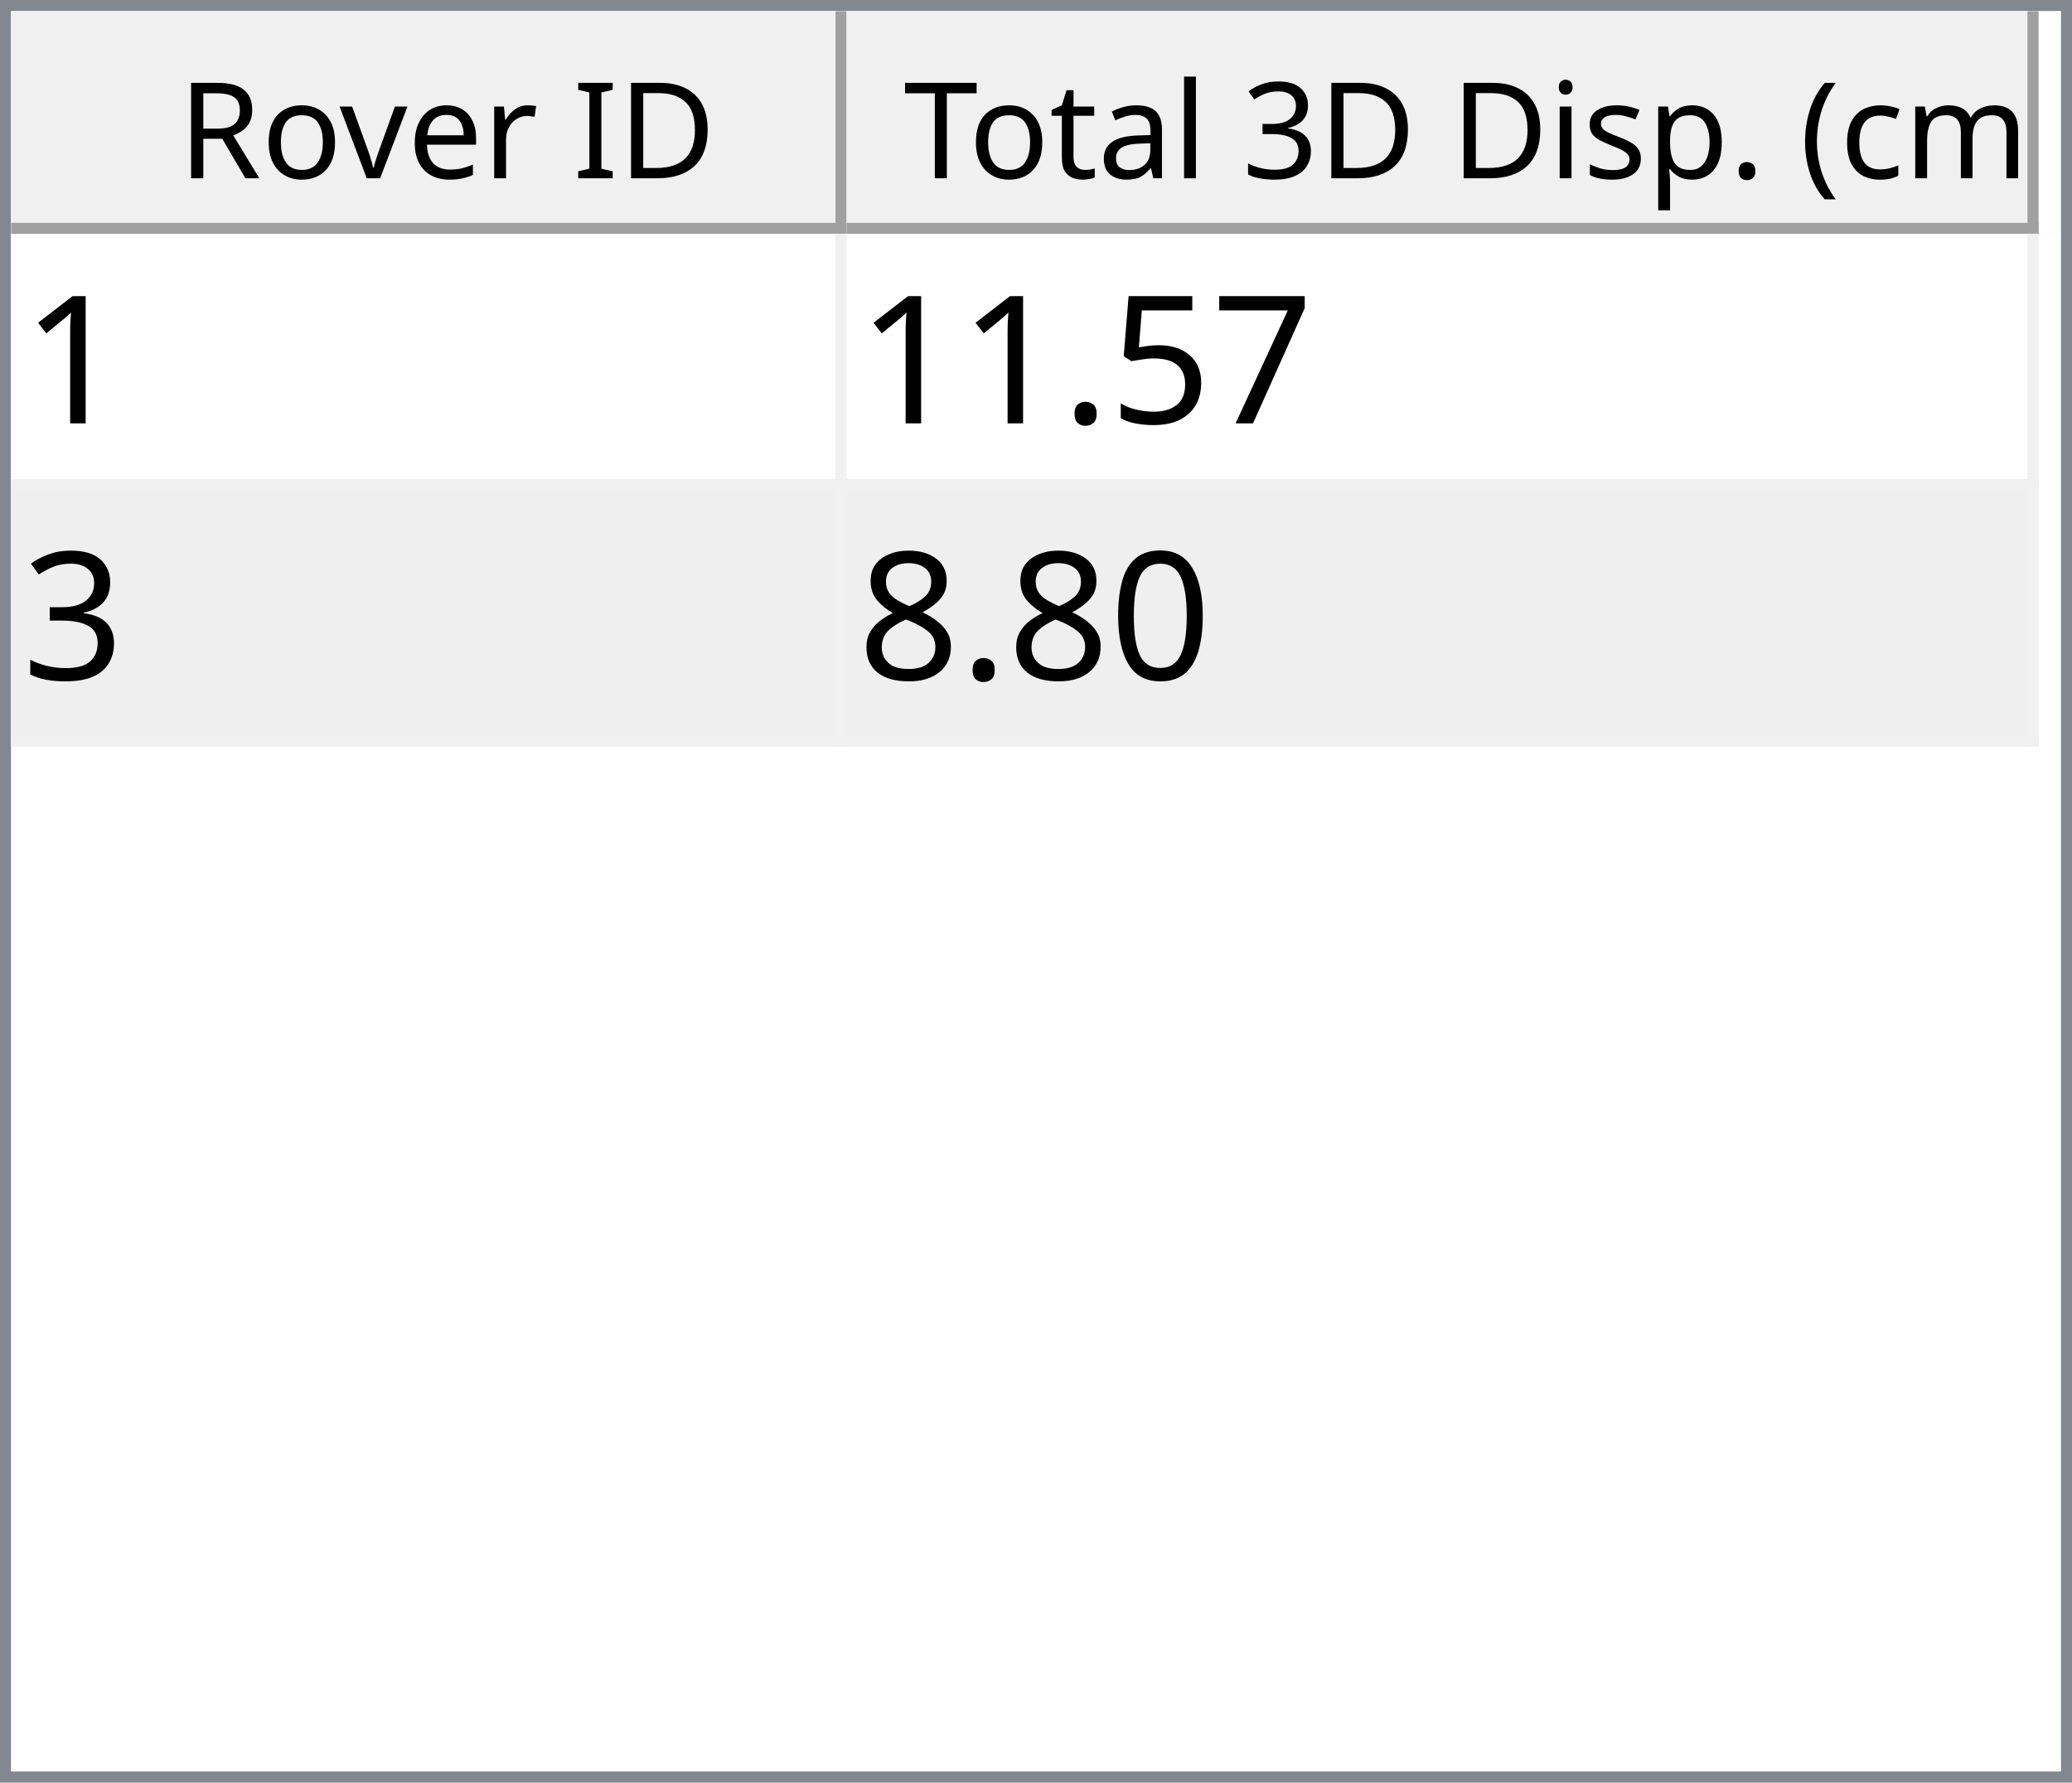
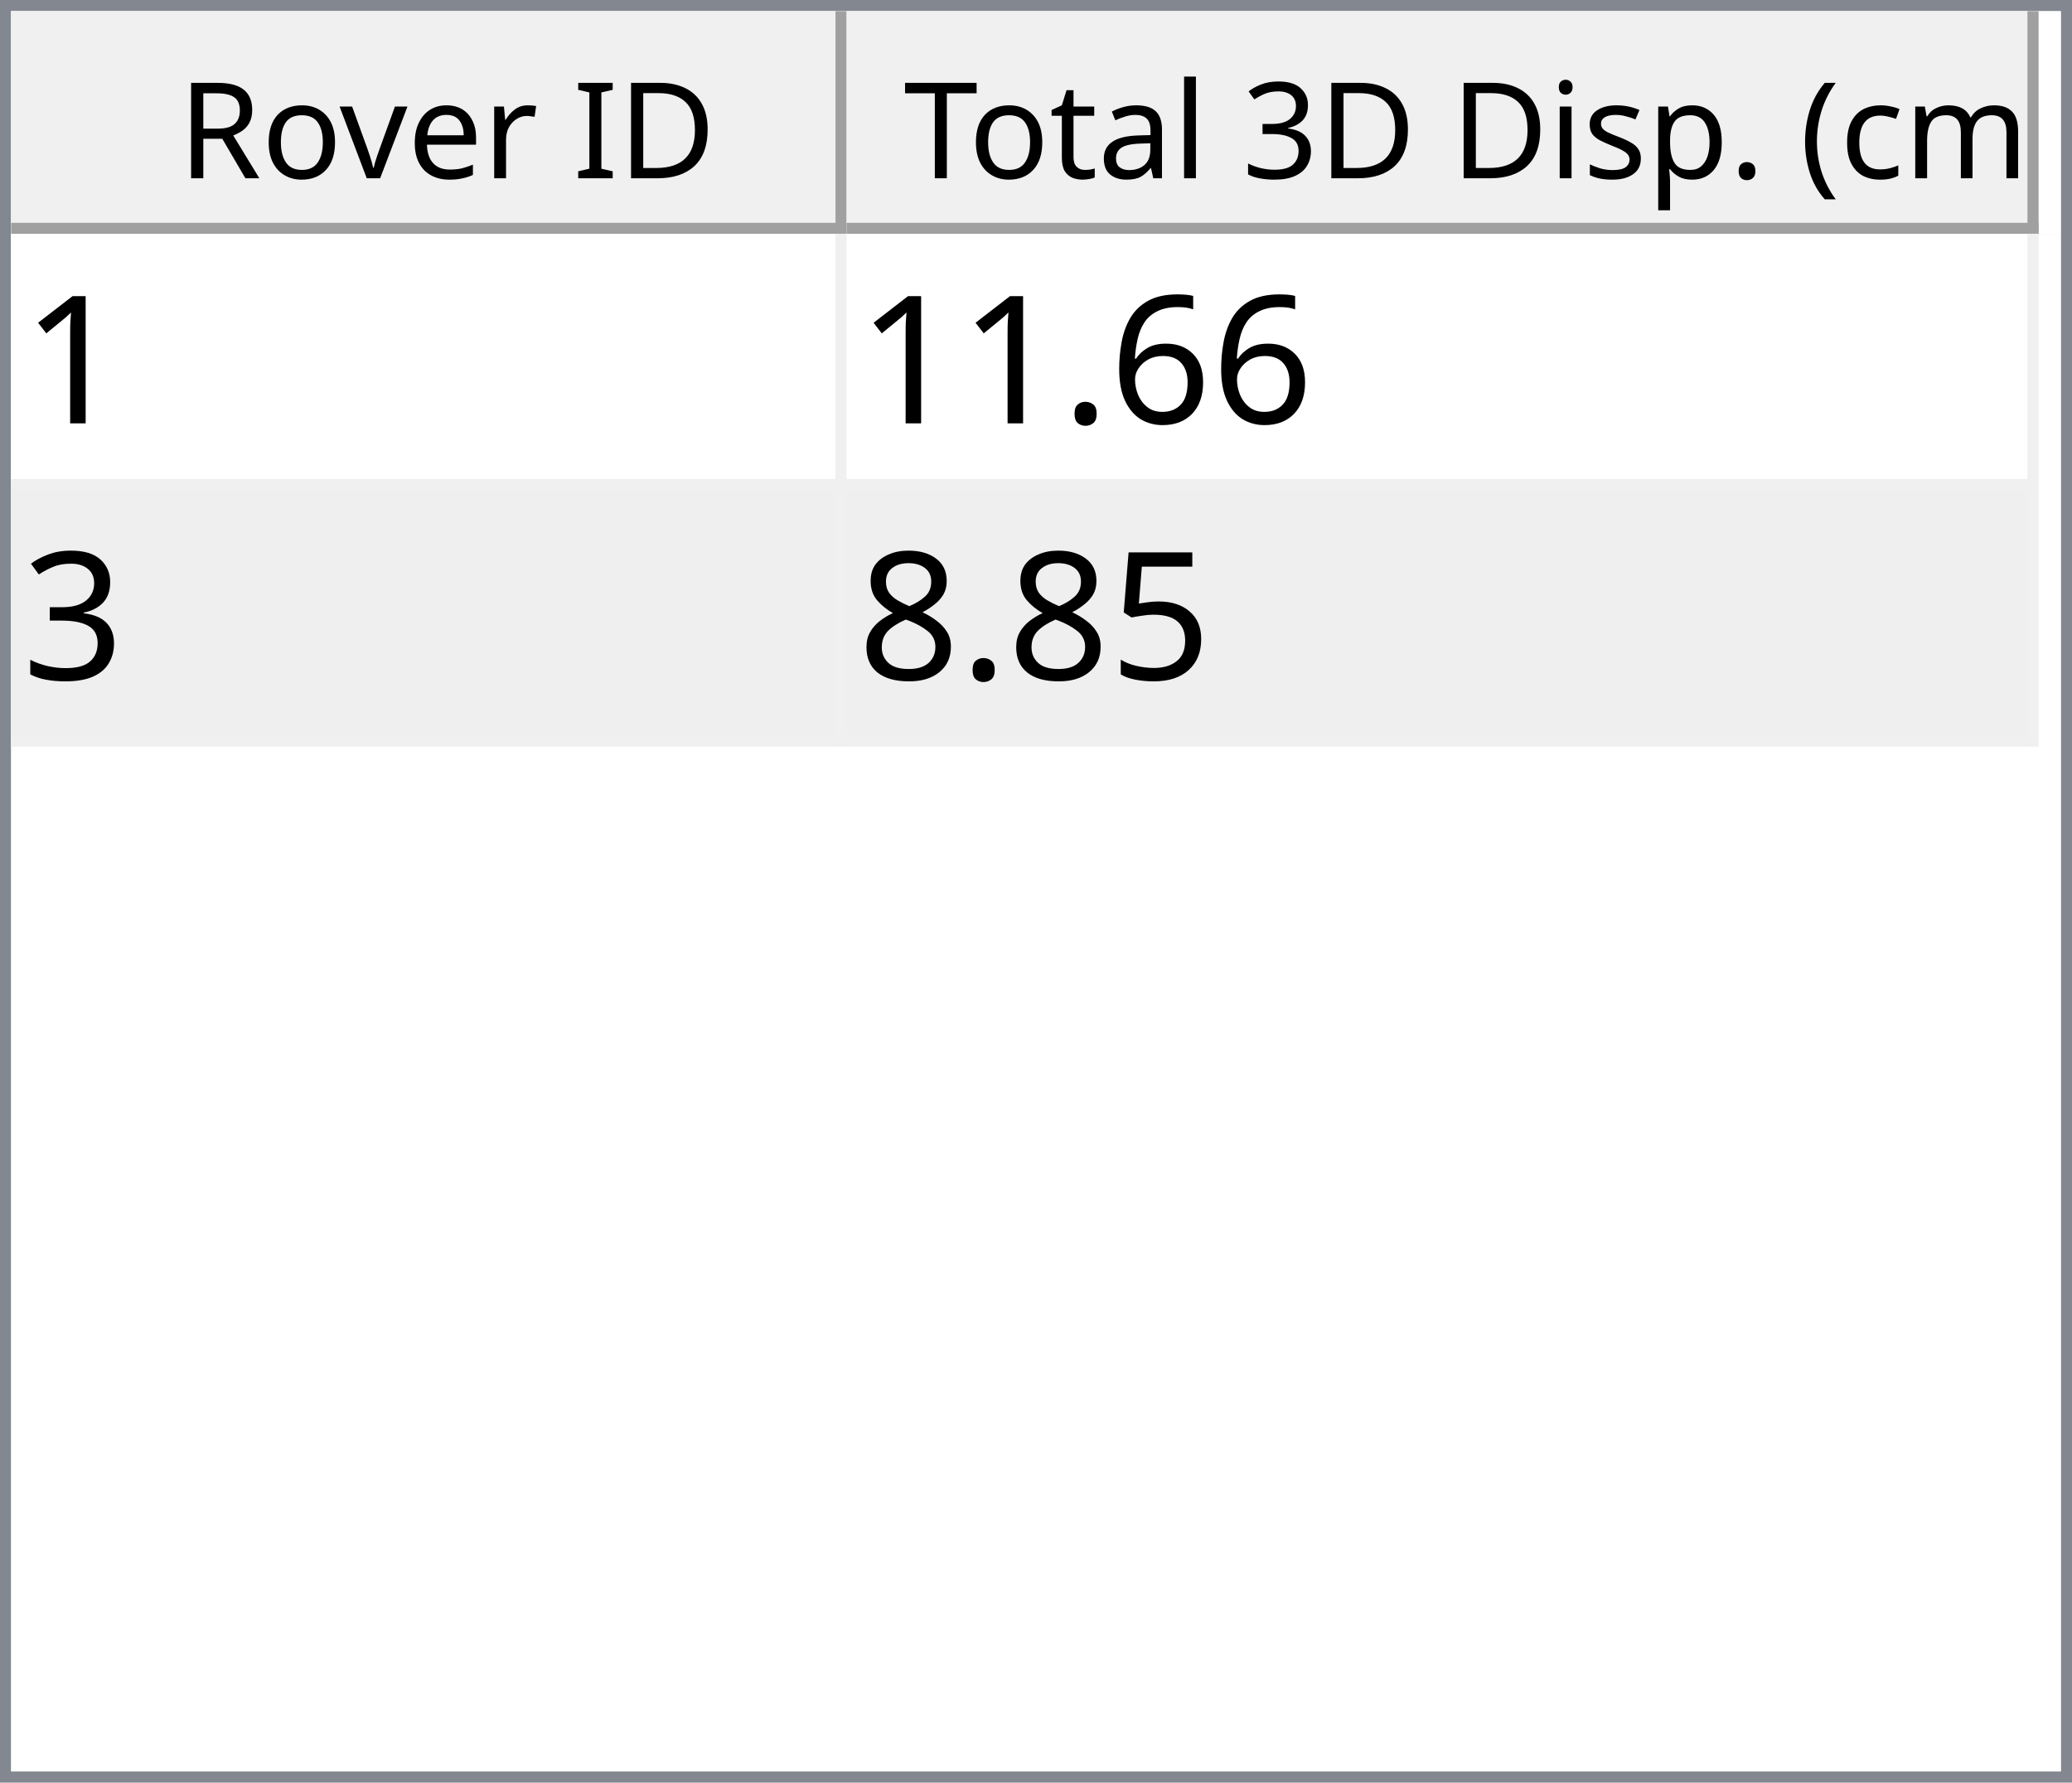
<svg xmlns="http://www.w3.org/2000/svg" style="fill-opacity:1; color-rendering:auto; color-interpolation:auto; text-rendering:auto; stroke:black; stroke-linecap:square; stroke-miterlimit:10; shape-rendering:auto; stroke-opacity:1; fill:black; stroke-dasharray:none; font-weight:normal; stroke-width:1; font-family:'Dialog'; font-style:normal; stroke-linejoin:miter; font-size:12px; stroke-dashoffset:0; image-rendering:auto;" width="186" height="160">
  <defs id="genericDefs" />
  <g>
    <defs id="defs1">
      <clipPath clipPathUnits="userSpaceOnUse" id="clipPath1">
        <path d="M0 0 L186 0 L186 160 L0 160 L0 0 Z" />
      </clipPath>
      <clipPath clipPathUnits="userSpaceOnUse" id="clipPath2">
        <path d="M0 0 L0 160 L186 160 L186 0 Z" />
      </clipPath>
      <clipPath clipPathUnits="userSpaceOnUse" id="clipPath3">
        <path d="M0 0 L0 20 L184 20 L184 0 Z" />
      </clipPath>
      <clipPath clipPathUnits="userSpaceOnUse" id="clipPath4">
        <path d="M0 0 L0 20 L75 20 L75 0 Z" />
      </clipPath>
      <clipPath clipPathUnits="userSpaceOnUse" id="clipPath5">
        <path d="M1 1 L1 19 L74 19 L74 1 Z" />
      </clipPath>
      <clipPath clipPathUnits="userSpaceOnUse" id="clipPath6">
        <path d="M0 0 L0 18 L73 18 L73 0 Z" />
      </clipPath>
      <clipPath clipPathUnits="userSpaceOnUse" id="clipPath7">
        <path d="M-0.5 -0.5 L-0.5 19.5 L74.5 19.5 L74.5 -0.5 Z" />
      </clipPath>
      <clipPath clipPathUnits="userSpaceOnUse" id="clipPath8">
        <path d="M0 0 L0 20 L107 20 L107 0 Z" />
      </clipPath>
      <clipPath clipPathUnits="userSpaceOnUse" id="clipPath9">
        <path d="M1 1 L1 19 L106 19 L106 1 Z" />
      </clipPath>
      <clipPath clipPathUnits="userSpaceOnUse" id="clipPath10">
        <path d="M0 0 L0 18 L105 18 L105 0 Z" />
      </clipPath>
      <clipPath clipPathUnits="userSpaceOnUse" id="clipPath11">
        <path d="M-0.5 -0.5 L-0.5 19.5 L106.5 19.5 L106.5 -0.5 Z" />
      </clipPath>
      <clipPath clipPathUnits="userSpaceOnUse" id="clipPath12">
        <path d="M0 0 L0 138 L184 138 L184 0 Z" />
      </clipPath>
      <clipPath clipPathUnits="userSpaceOnUse" id="clipPath13">
        <path d="M0 0 L0 46 L182 46 L182 0 Z" />
      </clipPath>
      <clipPath clipPathUnits="userSpaceOnUse" id="clipPath14">
        <path d="M-0.5 -0.5 L-0.5 45.5 L181.5 45.5 L181.5 -0.5 Z" />
      </clipPath>
      <clipPath clipPathUnits="userSpaceOnUse" id="clipPath15">
        <path d="M0 0 L0 22 L74 22 L74 0 Z" />
      </clipPath>
      <clipPath clipPathUnits="userSpaceOnUse" id="clipPath16">
        <path d="M0 0 L0 22 L106 22 L106 0 Z" />
      </clipPath>
      <font horiz-adv-x="64.551" id="font1">
        <font-face ascent="107.91" descent="25.098" units-per-em="100" style="font-style:normal; font-family:Segoe UI; font-weight:normal;" />
        <missing-glyph horiz-adv-x="64.551" d="M8.109 0 L8.109 68.266 L56.453 68.266 L56.453 0 L8.109 0 ZM15.328 7.234 L49.219 7.234 L49.219 61.031 L15.328 61.031 L15.328 7.234 Z" />
        <glyph unicode="D" horiz-adv-x="70.117" d="M9.188 0 L9.188 70.016 L28.516 70.016 Q65.531 70.016 65.531 35.891 Q65.531 19.672 55.25 9.836 Q44.969 0 27.734 0 L9.188 0 ZM17.391 62.594 L17.391 7.422 L27.828 7.422 Q41.609 7.422 49.273 14.797 Q56.938 22.172 56.938 35.688 Q56.938 62.594 28.328 62.594 L17.391 62.594 Z" />
        <glyph unicode="I" horiz-adv-x="26.611" d="M17.391 0 L9.188 0 L9.188 70.016 L17.391 70.016 L17.391 0 Z" />
        <glyph unicode=" " horiz-adv-x="27.393" d="" />
        <glyph unicode="r" horiz-adv-x="34.766" d="M34.188 41.891 Q32.078 43.5 28.125 43.5 Q23 43.5 19.555 38.672 Q16.109 33.844 16.109 25.484 L16.109 0 L8.109 0 L8.109 50 L16.109 50 L16.109 39.703 L16.312 39.703 Q18.016 44.969 21.531 47.922 Q25.047 50.875 29.391 50.875 Q32.516 50.875 34.188 50.203 L34.188 41.891 Z" />
        <glyph unicode="e" horiz-adv-x="52.295" d="M48.297 23 L12.984 23 Q13.188 14.656 17.484 10.109 Q21.781 5.562 29.297 5.562 Q37.75 5.562 44.828 11.141 L44.828 3.609 Q38.234 -1.172 27.391 -1.172 Q16.797 -1.172 10.742 5.641 Q4.688 12.453 4.688 24.812 Q4.688 36.469 11.305 43.82 Q17.922 51.172 27.734 51.172 Q37.547 51.172 42.922 44.828 Q48.297 38.484 48.297 27.203 L48.297 23 ZM40.094 29.781 Q40.047 36.719 36.75 40.578 Q33.453 44.438 27.594 44.438 Q21.922 44.438 17.969 40.383 Q14.016 36.328 13.094 29.781 L40.094 29.781 Z" />
        <glyph unicode="v" horiz-adv-x="47.9" d="M47.406 50 L27.484 0 L19.625 0 L0.688 50 L9.469 50 L22.172 13.672 Q23.578 9.672 23.922 6.688 L24.125 6.688 Q24.609 10.453 25.688 13.484 L38.969 50 L47.406 50 Z" />
        <glyph unicode="o" horiz-adv-x="58.594" d="M29 -1.172 Q17.922 -1.172 11.305 5.836 Q4.688 12.844 4.688 24.422 Q4.688 37.016 11.57 44.094 Q18.453 51.172 30.172 51.172 Q41.359 51.172 47.633 44.289 Q53.906 37.406 53.906 25.203 Q53.906 13.234 47.141 6.031 Q40.375 -1.172 29 -1.172 ZM29.594 44.438 Q21.875 44.438 17.383 39.188 Q12.891 33.938 12.891 24.703 Q12.891 15.828 17.43 10.695 Q21.969 5.562 29.594 5.562 Q37.359 5.562 41.531 10.594 Q45.703 15.625 45.703 24.906 Q45.703 34.281 41.531 39.359 Q37.359 44.438 29.594 44.438 Z" />
        <glyph unicode="R" horiz-adv-x="59.814" d="M59.375 0 L49.609 0 L37.891 19.625 Q36.281 22.359 34.766 24.289 Q33.25 26.219 31.664 27.438 Q30.078 28.656 28.25 29.219 Q26.422 29.781 24.125 29.781 L17.391 29.781 L17.391 0 L9.188 0 L9.188 70.016 L30.078 70.016 Q34.672 70.016 38.555 68.867 Q42.438 67.719 45.289 65.375 Q48.141 63.031 49.758 59.547 Q51.375 56.062 51.375 51.375 Q51.375 47.703 50.273 44.656 Q49.172 41.609 47.148 39.211 Q45.125 36.812 42.266 35.133 Q39.406 33.453 35.844 32.516 L35.844 32.328 Q37.594 31.547 38.891 30.547 Q40.188 29.547 41.359 28.18 Q42.531 26.812 43.68 25.078 Q44.828 23.344 46.234 21.047 L59.375 0 ZM17.391 62.594 L17.391 37.203 L28.516 37.203 Q31.594 37.203 34.203 38.133 Q36.812 39.062 38.719 40.797 Q40.625 42.531 41.703 45.047 Q42.781 47.562 42.781 50.688 Q42.781 56.297 39.141 59.445 Q35.5 62.594 28.609 62.594 L17.391 62.594 Z" />
        <glyph unicode=")" horiz-adv-x="30.176" d="M8.297 -15.922 L1.172 -15.922 Q16.406 2.344 16.406 26.812 Q16.406 51.469 1.078 70.016 L8.297 70.016 Q23.531 52.156 23.531 26.703 Q23.531 1.375 8.297 -15.922 Z" />
        <glyph unicode="m" horiz-adv-x="86.133" d="M79.109 0 L71.094 0 L71.094 28.719 Q71.094 37.016 68.531 40.727 Q65.969 44.438 59.906 44.438 Q54.781 44.438 51.195 39.75 Q47.609 35.062 47.609 28.516 L47.609 0 L39.594 0 L39.594 29.688 Q39.594 44.438 28.219 44.438 Q22.953 44.438 19.531 40.016 Q16.109 35.594 16.109 28.516 L16.109 0 L8.109 0 L8.109 50 L16.109 50 L16.109 42.094 L16.312 42.094 Q21.625 51.172 31.844 51.172 Q36.969 51.172 40.773 48.312 Q44.578 45.453 46 40.828 Q51.562 51.172 62.594 51.172 Q79.109 51.172 79.109 30.812 L79.109 0 Z" />
        <glyph unicode="c" horiz-adv-x="46.191" d="M42.188 2.297 Q36.422 -1.172 28.516 -1.172 Q17.828 -1.172 11.258 5.789 Q4.688 12.75 4.688 23.828 Q4.688 36.188 11.766 43.68 Q18.844 51.172 30.672 51.172 Q37.25 51.172 42.281 48.734 L42.281 40.531 Q36.719 44.438 30.375 44.438 Q22.703 44.438 17.797 38.945 Q12.891 33.453 12.891 24.516 Q12.891 15.719 17.508 10.641 Q22.125 5.562 29.891 5.562 Q36.422 5.562 42.188 9.906 L42.188 2.297 Z" />
        <glyph unicode="(" horiz-adv-x="30.176" d="M29.109 -15.922 L21.969 -15.922 Q6.844 1.375 6.844 26.703 Q6.844 52.156 21.969 70.016 L29.203 70.016 Q13.875 51.469 13.875 26.812 Q13.875 2.344 29.109 -15.922 Z" />
        <glyph unicode="." horiz-adv-x="21.68" d="M10.891 -1.078 Q8.641 -1.078 7.055 0.539 Q5.469 2.156 5.469 4.391 Q5.469 6.641 7.055 8.273 Q8.641 9.906 10.891 9.906 Q13.188 9.906 14.797 8.273 Q16.406 6.641 16.406 4.391 Q16.406 2.156 14.797 0.539 Q13.188 -1.078 10.891 -1.078 Z" />
        <glyph unicode="p" horiz-adv-x="58.789" d="M16.312 7.234 L16.109 7.234 L16.109 -23 L8.109 -23 L8.109 50 L16.109 50 L16.109 41.219 L16.312 41.219 Q22.219 51.172 33.594 51.172 Q43.266 51.172 48.688 44.461 Q54.109 37.75 54.109 26.469 Q54.109 13.922 48 6.375 Q41.891 -1.172 31.297 -1.172 Q21.578 -1.172 16.312 7.234 ZM16.109 27.391 L16.109 20.406 Q16.109 14.203 20.141 9.883 Q24.172 5.562 30.375 5.562 Q37.641 5.562 41.773 11.133 Q45.906 16.703 45.906 26.609 Q45.906 34.969 42.047 39.703 Q38.188 44.438 31.594 44.438 Q24.609 44.438 20.359 39.578 Q16.109 34.719 16.109 27.391 Z" />
        <glyph unicode="s" horiz-adv-x="42.432" d="M5.078 1.812 L5.078 10.406 Q11.625 5.562 19.484 5.562 Q30.031 5.562 30.031 12.594 Q30.031 14.594 29.125 15.992 Q28.219 17.391 26.68 18.461 Q25.141 19.531 23.07 20.383 Q21 21.234 18.609 22.172 Q15.281 23.484 12.766 24.828 Q10.25 26.172 8.57 27.859 Q6.891 29.547 6.031 31.695 Q5.172 33.844 5.172 36.719 Q5.172 40.234 6.789 42.945 Q8.406 45.656 11.086 47.484 Q13.766 49.312 17.211 50.242 Q20.656 51.172 24.312 51.172 Q30.812 51.172 35.938 48.922 L35.938 40.828 Q30.422 44.438 23.25 44.438 Q21 44.438 19.195 43.922 Q17.391 43.406 16.094 42.477 Q14.797 41.547 14.086 40.258 Q13.375 38.969 13.375 37.406 Q13.375 35.453 14.086 34.133 Q14.797 32.812 16.164 31.789 Q17.531 30.766 19.484 29.938 Q21.438 29.109 23.922 28.125 Q27.25 26.859 29.883 25.516 Q32.516 24.172 34.375 22.484 Q36.234 20.797 37.234 18.602 Q38.234 16.406 38.234 13.375 Q38.234 9.672 36.602 6.938 Q34.969 4.203 32.234 2.398 Q29.5 0.594 25.93 -0.289 Q22.359 -1.172 18.453 -1.172 Q10.75 -1.172 5.078 1.812 Z" />
        <glyph unicode="i" horiz-adv-x="24.219" d="M12.203 62.703 Q10.062 62.703 8.547 64.164 Q7.031 65.625 7.031 67.875 Q7.031 70.125 8.547 71.609 Q10.062 73.094 12.203 73.094 Q14.406 73.094 15.945 71.609 Q17.484 70.125 17.484 67.875 Q17.484 65.719 15.945 64.211 Q14.406 62.703 12.203 62.703 ZM16.109 0 L8.109 0 L8.109 50 L16.109 50 L16.109 0 Z" />
        <glyph unicode="3" horiz-adv-x="53.906" d="M46.531 19.828 Q46.531 15.094 44.75 11.211 Q42.969 7.328 39.719 4.57 Q36.469 1.812 31.93 0.297 Q27.391 -1.219 21.922 -1.219 Q11.922 -1.219 6 2.594 L6 11.188 Q13.094 5.609 22.219 5.609 Q25.875 5.609 28.828 6.539 Q31.781 7.469 33.906 9.227 Q36.031 10.984 37.18 13.477 Q38.328 15.969 38.328 19.094 Q38.328 32.812 18.797 32.812 L12.984 32.812 L12.984 39.594 L18.5 39.594 Q35.797 39.594 35.797 52.484 Q35.797 64.406 22.609 64.406 Q15.188 64.406 8.688 59.422 L8.688 67.188 Q15.375 71.188 24.609 71.188 Q29 71.188 32.57 69.969 Q36.141 68.75 38.68 66.555 Q41.219 64.359 42.609 61.281 Q44 58.203 44 54.5 Q44 40.672 30.031 36.719 L30.031 36.531 Q33.594 36.141 36.625 34.797 Q39.656 33.453 41.852 31.305 Q44.047 29.156 45.289 26.25 Q46.531 23.344 46.531 19.828 Z" />
        <glyph unicode="l" horiz-adv-x="24.219" d="M16.109 0 L8.109 0 L8.109 74.031 L16.109 74.031 L16.109 0 Z" />
        <glyph unicode="a" horiz-adv-x="50.879" d="M43.891 0 L35.891 0 L35.891 7.812 L35.688 7.812 Q30.469 -1.172 20.312 -1.172 Q12.844 -1.172 8.617 2.781 Q4.391 6.734 4.391 13.281 Q4.391 27.297 20.906 29.594 L35.891 31.688 Q35.891 44.438 25.594 44.438 Q16.547 44.438 9.281 38.281 L9.281 46.484 Q16.656 51.172 26.266 51.172 Q43.891 51.172 43.891 32.516 L43.891 0 ZM35.891 25.297 L23.828 23.641 Q18.266 22.859 15.43 20.875 Q12.594 18.891 12.594 13.875 Q12.594 10.203 15.211 7.883 Q17.828 5.562 22.172 5.562 Q28.125 5.562 32.008 9.742 Q35.891 13.922 35.891 20.312 L35.891 25.297 Z" />
        <glyph unicode="t" horiz-adv-x="33.887" d="M31.297 0.484 Q28.469 -1.078 23.828 -1.078 Q10.688 -1.078 10.688 13.578 L10.688 43.172 L2.094 43.172 L2.094 50 L10.688 50 L10.688 62.203 L18.703 64.797 L18.703 50 L31.297 50 L31.297 43.172 L18.703 43.172 L18.703 14.984 Q18.703 9.969 20.414 7.82 Q22.125 5.672 26.078 5.672 Q29.109 5.672 31.297 7.328 L31.297 0.484 Z" />
        <glyph unicode="T" horiz-adv-x="52.393" d="M50.594 62.594 L30.375 62.594 L30.375 0 L22.172 0 L22.172 62.594 L2 62.594 L2 70.016 L50.594 70.016 L50.594 62.594 Z" />
      </font>
      <font horiz-adv-x="75.0" id="font2">
        <font-face ascent="100.537" descent="21.973" units-per-em="100" style="font-style:normal; font-family:sans-serif; font-weight:normal;" />
        <missing-glyph horiz-adv-x="75.0" d="M12.5 0 L12.5 62.5 L62.5 62.5 L62.5 0 L12.5 0 ZM14.062 1.562 L60.938 1.562 L60.938 60.938 L14.062 60.938 L14.062 1.562 Z" />
        <glyph unicode="1" horiz-adv-x="55.615" d="M37.25 0 L28.469 0 L28.469 56 Q25.297 52.984 20.141 49.953 Q14.984 46.922 10.891 45.406 L10.891 53.906 Q18.266 57.375 23.781 62.305 Q29.297 67.234 31.594 71.875 L37.25 71.875 L37.25 0 Z" />
-         <glyph unicode="7" horiz-adv-x="55.615" d="M4.734 62.203 L4.734 70.656 L51.078 70.656 L51.078 63.812 Q44.234 56.547 37.523 44.484 Q30.812 32.422 27.156 19.672 Q24.516 10.688 23.781 0 L14.75 0 Q14.891 8.453 18.062 20.414 Q21.234 32.375 27.172 43.484 Q33.109 54.594 39.797 62.203 L4.734 62.203 Z" />
-         <glyph unicode="5" horiz-adv-x="55.615" d="M4.156 18.75 L13.375 19.531 Q14.406 12.797 18.141 9.398 Q21.875 6 27.156 6 Q33.5 6 37.891 10.789 Q42.281 15.578 42.281 23.484 Q42.281 31 38.062 35.352 Q33.844 39.703 27 39.703 Q22.75 39.703 19.336 37.773 Q15.922 35.844 13.969 32.766 L5.719 33.844 L12.641 70.609 L48.25 70.609 L48.25 62.203 L19.672 62.203 L15.828 42.969 Q22.266 47.469 29.344 47.469 Q38.719 47.469 45.164 40.969 Q51.609 34.469 51.609 24.266 Q51.609 14.547 45.953 7.469 Q39.062 -1.219 27.156 -1.219 Q17.391 -1.219 11.211 4.25 Q5.031 9.719 4.156 18.75 Z" />
+         <glyph unicode="6" horiz-adv-x="55.615" d="M49.75 54.047 L41.016 53.375 Q39.844 58.547 37.703 60.891 Q34.125 64.656 28.906 64.656 Q24.703 64.656 21.531 62.312 Q17.391 59.281 14.992 53.469 Q12.594 47.656 12.5 36.922 Q15.672 41.75 20.266 44.094 Q24.859 46.438 29.891 46.438 Q38.672 46.438 44.852 39.969 Q51.031 33.5 51.031 23.25 Q51.031 16.5 48.125 10.719 Q45.219 4.938 40.141 1.859 Q35.062 -1.219 28.609 -1.219 Q17.625 -1.219 10.695 6.859 Q3.766 14.938 3.766 33.5 Q3.766 54.25 11.422 63.672 Q18.109 71.875 29.438 71.875 Q37.891 71.875 43.289 67.141 Q48.688 62.406 49.75 54.047 ZM13.875 23.188 Q13.875 18.656 15.797 14.508 Q17.719 10.359 21.188 8.18 Q24.656 6 28.469 6 Q34.031 6 38.039 10.492 Q42.047 14.984 42.047 22.703 Q42.047 30.125 38.086 34.398 Q34.125 38.672 28.125 38.672 Q22.172 38.672 18.023 34.398 Q13.875 30.125 13.875 23.188 Z" />
        <glyph unicode="." horiz-adv-x="27.783" d="M9.078 0 L9.078 10.016 L19.094 10.016 L19.094 0 L9.078 0 Z" />
        <glyph unicode="3" horiz-adv-x="55.615" d="M4.203 18.891 L12.984 20.062 Q14.5 12.594 18.141 9.297 Q21.781 6 27 6 Q33.203 6 37.477 10.297 Q41.75 14.594 41.75 20.953 Q41.75 27 37.797 30.93 Q33.844 34.859 27.734 34.859 Q25.25 34.859 21.531 33.891 L22.516 41.609 Q23.391 41.5 23.922 41.5 Q29.547 41.5 34.039 44.43 Q38.531 47.359 38.531 53.469 Q38.531 58.297 35.258 61.477 Q31.984 64.656 26.812 64.656 Q21.688 64.656 18.266 61.43 Q14.844 58.203 13.875 51.766 L5.078 53.328 Q6.688 62.156 12.398 67.016 Q18.109 71.875 26.609 71.875 Q32.469 71.875 37.398 69.359 Q42.328 66.844 44.945 62.5 Q47.562 58.156 47.562 53.266 Q47.562 48.641 45.07 44.828 Q42.578 41.016 37.703 38.766 Q44.047 37.312 47.562 32.695 Q51.078 28.078 51.078 21.141 Q51.078 11.766 44.242 5.25 Q37.406 -1.266 26.953 -1.266 Q17.531 -1.266 11.305 4.352 Q5.078 9.969 4.203 18.891 Z" />
-         <glyph unicode="0" horiz-adv-x="55.615" d="M4.156 35.297 Q4.156 48 6.766 55.742 Q9.375 63.484 14.523 67.68 Q19.672 71.875 27.484 71.875 Q33.25 71.875 37.594 69.555 Q41.938 67.234 44.773 62.867 Q47.609 58.5 49.219 52.227 Q50.828 45.953 50.828 35.297 Q50.828 22.703 48.242 14.969 Q45.656 7.234 40.508 3.008 Q35.359 -1.219 27.484 -1.219 Q17.141 -1.219 11.234 6.203 Q4.156 15.141 4.156 35.297 ZM13.188 35.297 Q13.188 17.672 17.312 11.836 Q21.438 6 27.484 6 Q33.547 6 37.672 11.859 Q41.797 17.719 41.797 35.297 Q41.797 52.984 37.672 58.789 Q33.547 64.594 27.391 64.594 Q21.344 64.594 17.719 59.469 Q13.188 52.938 13.188 35.297 Z" />
+         <glyph unicode="5" horiz-adv-x="55.615" d="M4.156 18.75 L13.375 19.531 Q14.406 12.797 18.141 9.398 Q21.875 6 27.156 6 Q33.5 6 37.891 10.789 Q42.281 15.578 42.281 23.484 Q42.281 31 38.062 35.352 Q33.844 39.703 27 39.703 Q22.75 39.703 19.336 37.773 Q15.922 35.844 13.969 32.766 L5.719 33.844 L12.641 70.609 L48.25 70.609 L48.25 62.203 L19.672 62.203 L15.828 42.969 Q22.266 47.469 29.344 47.469 Q38.719 47.469 45.164 40.969 Q51.609 34.469 51.609 24.266 Q51.609 14.547 45.953 7.469 Q39.062 -1.219 27.156 -1.219 Q17.391 -1.219 11.211 4.25 Q5.031 9.719 4.156 18.75 Z" />
        <glyph unicode="8" horiz-adv-x="55.615" d="M17.672 38.812 Q12.203 40.828 9.57 44.539 Q6.938 48.25 6.938 53.422 Q6.938 61.234 12.555 66.555 Q18.172 71.875 27.484 71.875 Q36.859 71.875 42.578 66.43 Q48.297 60.984 48.297 53.172 Q48.297 48.188 45.68 44.508 Q43.062 40.828 37.75 38.812 Q44.344 36.672 47.781 31.883 Q51.219 27.094 51.219 20.453 Q51.219 11.281 44.727 5.031 Q38.234 -1.219 27.641 -1.219 Q17.047 -1.219 10.547 5.055 Q4.047 11.328 4.047 20.703 Q4.047 27.688 7.594 32.398 Q11.141 37.109 17.672 38.812 ZM15.922 53.719 Q15.922 48.641 19.195 45.414 Q22.469 42.188 27.688 42.188 Q32.766 42.188 36.016 45.383 Q39.266 48.578 39.266 53.219 Q39.266 58.062 35.914 61.359 Q32.562 64.656 27.594 64.656 Q22.562 64.656 19.242 61.43 Q15.922 58.203 15.922 53.719 ZM13.094 20.656 Q13.094 16.891 14.875 13.375 Q16.656 9.859 20.172 7.93 Q23.688 6 27.734 6 Q34.031 6 38.133 10.055 Q42.234 14.109 42.234 20.359 Q42.234 26.703 38.016 30.859 Q33.797 35.016 27.438 35.016 Q21.234 35.016 17.164 30.914 Q13.094 26.812 13.094 20.656 Z" />
      </font>
    </defs>
    <g style="fill:white; stroke:white;">
      <rect x="0" y="0" width="186" style="clip-path:url(#clipPath1); stroke:none;" height="160" />
    </g>
    <g style="fill:white; text-rendering:optimizeSpeed; color-rendering:optimizeSpeed; image-rendering:optimizeSpeed; shape-rendering:crispEdges; stroke:white; color-interpolation:sRGB;">
      <rect x="0" width="186" height="160" y="0" style="stroke:none;" />
      <path style="stroke:none;" d="M0 160 L186 160 L186 0 L0 0 Z" />
    </g>
    <g style="fill:rgb(240,240,240); font-family:'Segoe UI'; stroke:rgb(240,240,240);">
      <rect x="0" y="0" width="186" style="clip-path:url(#clipPath2); stroke:none;" height="160" />
    </g>
    <g style="fill:rgb(130,135,144); font-family:'Segoe UI'; stroke:rgb(130,135,144);">
      <path d="M0 0 L186 0 L186 160 L0 160 L0 0 ZM1 1 L185 1 L185 159 L1 159 L1 1 Z" style="fill-rule:evenodd; clip-path:url(#clipPath2); stroke:none;" />
    </g>
    <g style="fill:white; font-family:'Segoe UI'; stroke:white;" transform="translate(1,1)">
      <rect x="0" y="0" width="184" style="clip-path:url(#clipPath3); stroke:none;" height="20" />
    </g>
    <g style="fill:rgb(240,240,240); font-family:'Segoe UI'; stroke:rgb(240,240,240);" transform="translate(1,1)">
      <rect x="0" y="0" width="75" style="clip-path:url(#clipPath4); stroke:none;" height="20" />
    </g>
    <g style="font-family:'Segoe UI';" transform="translate(2,2)">
      <text x="14" xml:space="preserve" y="14" style="clip-path:url(#clipPath6); stroke:none;">Rover ID</text>
    </g>
    <g style="fill:rgb(160,160,160); font-family:'Segoe UI'; stroke:rgb(160,160,160); stroke-linejoin:bevel;" transform="translate(1.5,1.5)">
      <line x1="74" x2="74" y1="0" style="fill:none; clip-path:url(#clipPath7);" y2="19" />
    </g>
    <g style="fill:rgb(160,160,160); font-family:'Segoe UI'; stroke:rgb(160,160,160); stroke-linejoin:bevel;" transform="matrix(1,0,0,1,1,1) translate(0.5,0.5)">
      <line x1="0" x2="74" y1="19" style="fill:none; clip-path:url(#clipPath7);" y2="19" />
    </g>
    <g style="fill:rgb(240,240,240); font-family:'Segoe UI'; stroke:rgb(240,240,240);" transform="translate(76,1)">
      <rect x="0" y="0" width="107" style="clip-path:url(#clipPath8); stroke:none;" height="20" />
    </g>
    <g style="font-family:'Segoe UI';" transform="translate(77,2)">
      <text x="1" xml:space="preserve" y="14" style="clip-path:url(#clipPath10); stroke:none;"> Total 3D Disp. (cm)</text>
    </g>
    <g style="fill:rgb(160,160,160); font-family:'Segoe UI'; stroke:rgb(160,160,160); stroke-linejoin:bevel;" transform="translate(76.5,1.5)">
      <line x1="106" x2="106" y1="0" style="fill:none; clip-path:url(#clipPath11);" y2="19" />
    </g>
    <g style="fill:rgb(160,160,160); font-family:'Segoe UI'; stroke:rgb(160,160,160); stroke-linejoin:bevel;" transform="matrix(1,0,0,1,76,1) translate(0.5,0.5)">
      <line x1="0" x2="106" y1="19" style="fill:none; clip-path:url(#clipPath11);" y2="19" />
    </g>
    <g style="fill:white; font-family:'Segoe UI'; stroke:white;" transform="translate(1,21)">
      <rect x="0" y="0" width="184" style="clip-path:url(#clipPath12); stroke:none;" height="138" />
    </g>
    <g style="fill:rgb(240,240,240); font-size:16px; font-family:sans-serif; stroke:rgb(240,240,240);" transform="translate(1,21)">
      <rect x="0" y="0" width="182" style="clip-path:url(#clipPath13); stroke:none;" height="46" />
      <line transform="translate(0.5,0.5)" x1="0" x2="181" y1="22" style="clip-path:url(#clipPath14); fill:none; stroke-linejoin:bevel;" y2="22" />
    </g>
    <g transform="matrix(1,0,0,1,1,21) translate(0.5,0.5)" style="fill:rgb(240,240,240); font-size:16px; font-family:sans-serif; stroke:rgb(240,240,240); stroke-linejoin:bevel;">
      <line x1="0" x2="181" y1="45" style="fill:none; clip-path:url(#clipPath14);" y2="45" />
    </g>
    <g transform="matrix(1,0,0,1,1,21) translate(0.5,0.5)" style="fill:rgb(240,240,240); font-size:16px; font-family:sans-serif; stroke:rgb(240,240,240); stroke-linejoin:bevel;">
      <line x1="74" x2="74" y1="0" style="fill:none; clip-path:url(#clipPath14);" y2="45" />
    </g>
    <g transform="matrix(1,0,0,1,1,21) translate(0.5,0.5)" style="fill:rgb(240,240,240); font-size:16px; font-family:sans-serif; stroke:rgb(240,240,240); stroke-linejoin:bevel;">
      <line x1="181" x2="181" y1="0" style="fill:none; clip-path:url(#clipPath14);" y2="45" />
    </g>
    <g style="fill:white; font-size:16px; font-family:sans-serif; stroke:white;" transform="matrix(1,0,0,1,1,21)">
      <rect x="0" y="0" width="74" style="clip-path:url(#clipPath15); stroke:none;" height="22" />
      <text x="1" y="17" style="fill:black; clip-path:url(#clipPath15); stroke:none;" xml:space="preserve">1</text>
    </g>
    <g style="fill:white; font-size:16px; font-family:sans-serif; stroke:white;" transform="matrix(1,0,0,1,1,21) translate(75,0)">
      <rect x="0" y="0" width="106" style="clip-path:url(#clipPath16); stroke:none;" height="22" />
-       <text x="1" y="17" style="fill:black; clip-path:url(#clipPath16); stroke:none;" xml:space="preserve">11.57</text>
+       <text x="1" y="17" style="fill:black; clip-path:url(#clipPath16); stroke:none;" xml:space="preserve">11.66</text>
    </g>
    <g style="fill:rgb(239,239,239); font-size:16px; font-family:sans-serif; stroke:rgb(239,239,239);" transform="matrix(1,0,0,1,1,21) translate(0,23)">
      <rect x="0" y="0" width="74" style="clip-path:url(#clipPath15); stroke:none;" height="22" />
      <text x="1" y="17" style="fill:black; clip-path:url(#clipPath15); stroke:none;" xml:space="preserve">3</text>
    </g>
    <g style="fill:rgb(239,239,239); font-size:16px; font-family:sans-serif; stroke:rgb(239,239,239);" transform="matrix(1,0,0,1,1,21) translate(75,23)">
      <rect x="0" y="0" width="106" style="clip-path:url(#clipPath16); stroke:none;" height="22" />
-       <text x="1" y="17" style="fill:black; clip-path:url(#clipPath16); stroke:none;" xml:space="preserve">8.80</text>
+       <text x="1" y="17" style="fill:black; clip-path:url(#clipPath16); stroke:none;" xml:space="preserve">8.85</text>
    </g>
  </g>
</svg>
